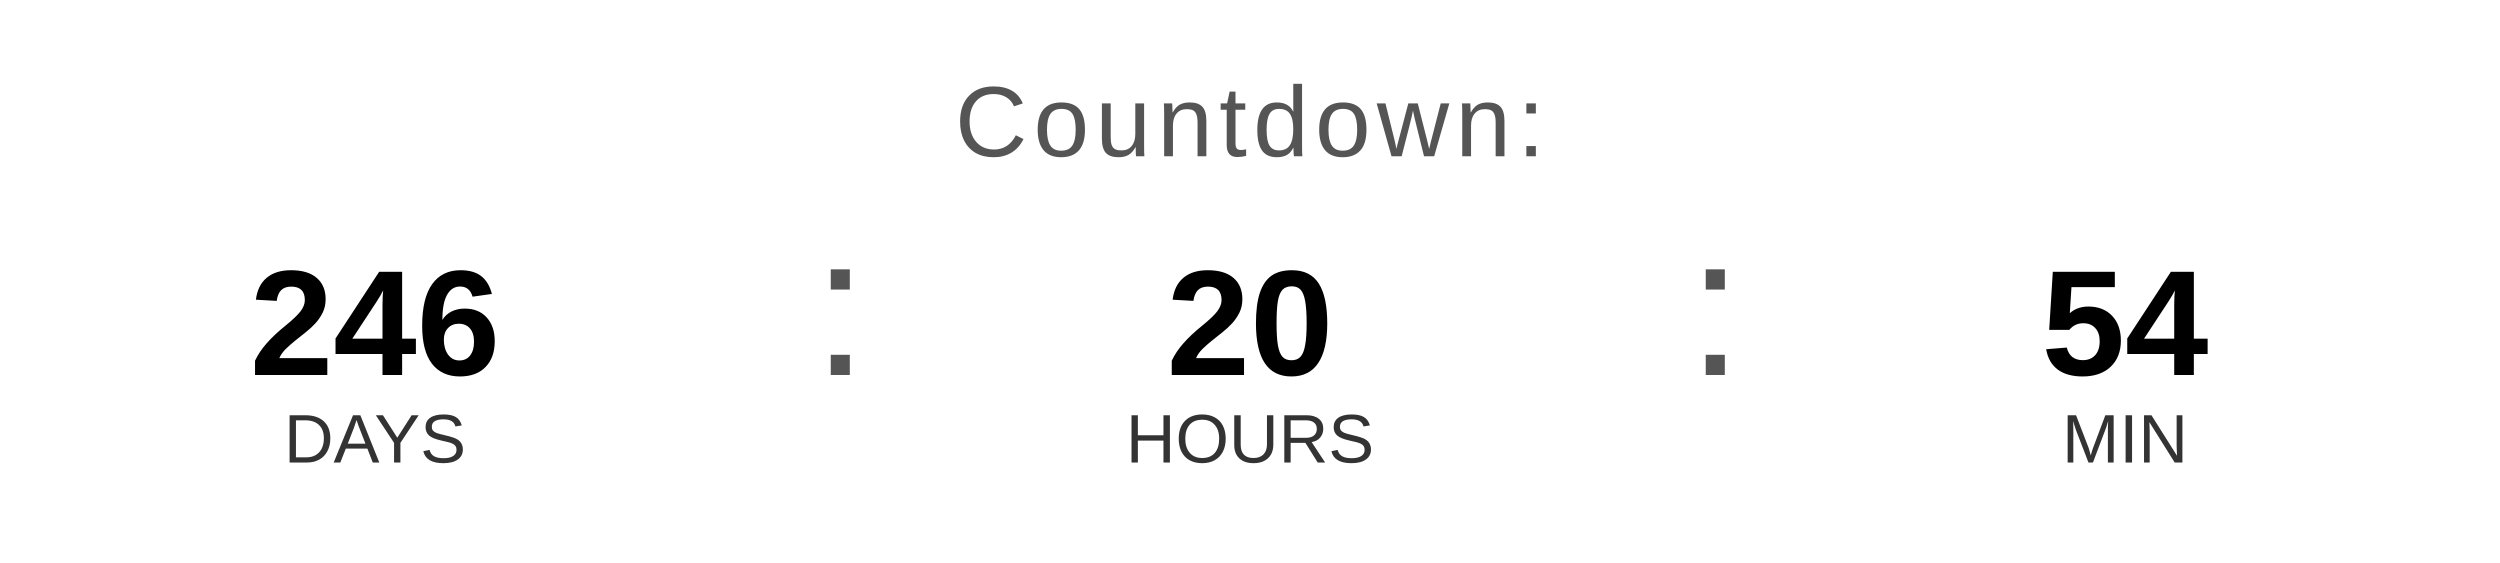
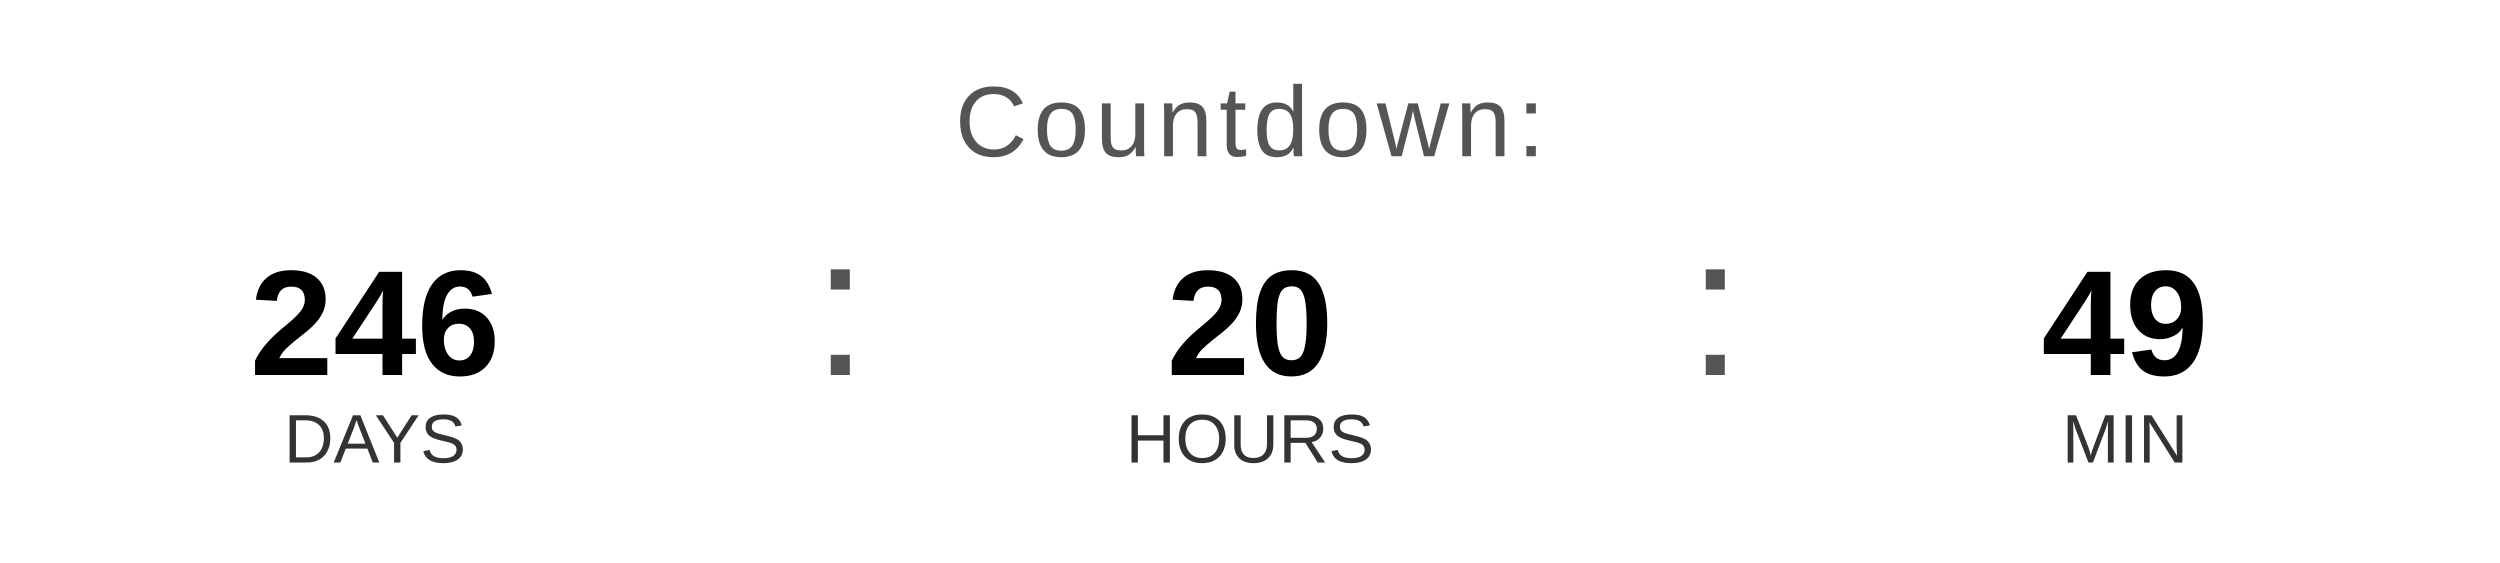
<svg xmlns="http://www.w3.org/2000/svg" width="400" height="90" viewBox="0 0 400 90">
  <text x="200" y="25" font-family="Arial, Helvetica, sans-serif" font-size="16" fill="#555555" text-anchor="middle" letter-spacing="1">
    Countdown:
  </text>
  <text x="60" y="60" font-family="Arial, Helvetica, sans-serif" font-size="24" font-weight="bold" fill="#000000" text-anchor="middle">246</text>
  <text x="60" y="74" font-family="Arial, Helvetica, sans-serif" font-size="11" fill="#333333" text-anchor="middle">DAYS</text>
  <text x="130" y="60" font-family="Arial, sans-serif" font-size="32" fill="#555555">:</text>
  <text x="200" y="60" font-family="Arial, Helvetica, sans-serif" font-size="24" font-weight="bold" fill="#000000" text-anchor="middle">20</text>
  <text x="200" y="74" font-family="Arial, Helvetica, sans-serif" font-size="11" fill="#333333" text-anchor="middle">HOURS</text>
  <text x="270" y="60" font-family="Arial, sans-serif" font-size="32" fill="#555555">:</text>
-   <text x="340" y="60" font-family="Arial, Helvetica, sans-serif" font-size="24" font-weight="bold" fill="#000000" text-anchor="middle">54</text>
+   <text x="340" y="60" font-family="Arial, Helvetica, sans-serif" font-size="24" font-weight="bold" fill="#000000" text-anchor="middle">49</text>
  <text x="340" y="74" font-family="Arial, Helvetica, sans-serif" font-size="11" fill="#333333" text-anchor="middle">MIN</text>
</svg>
